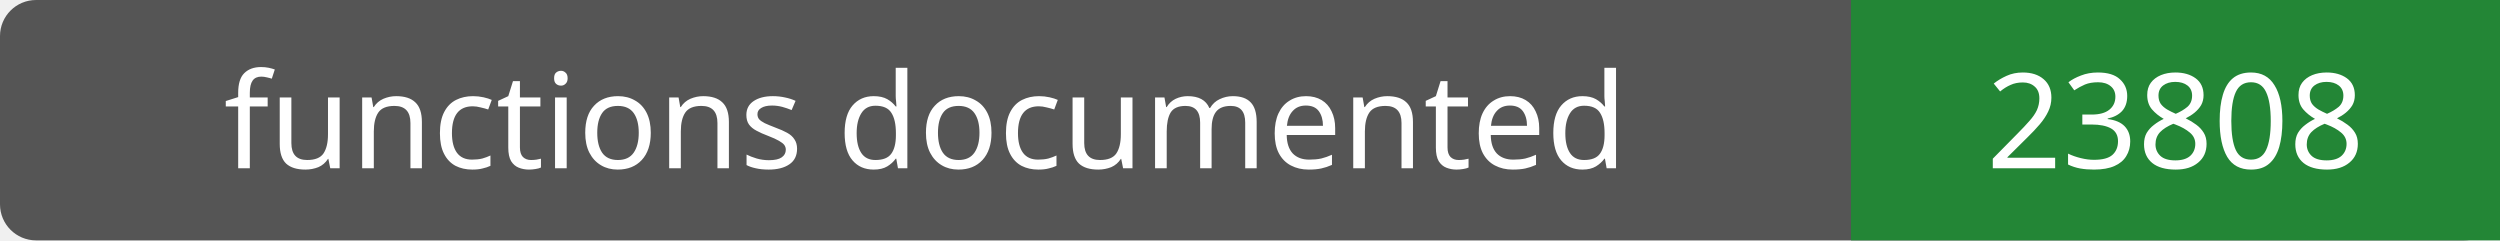
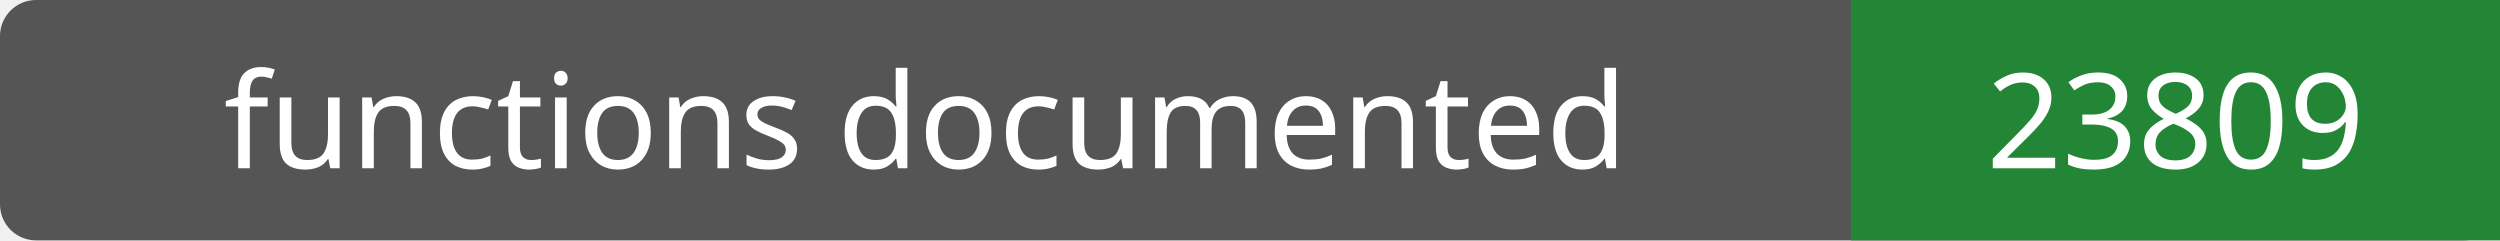
- <svg xmlns="http://www.w3.org/2000/svg" width="208" height="20" role="img" aria-label="functions documented: 23808">
+ <svg xmlns="http://www.w3.org/2000/svg" width="208" height="20" role="img" aria-label="functions documented: 23809">
  <rect width="208" height="20" rx="3" fill="#555" />
  <path fill="#238636" d="M154 0h54v20H154z" />
  <g fill="#fff" text-anchor="middle" font-family="Verdana,sans-serif" font-size="11">
    <text x="77.0" y="14">functions documented</text>
-     <text x="181.0" y="14">23808</text>
+     <text x="181.0" y="14">23809</text>
  </g>
</svg>
